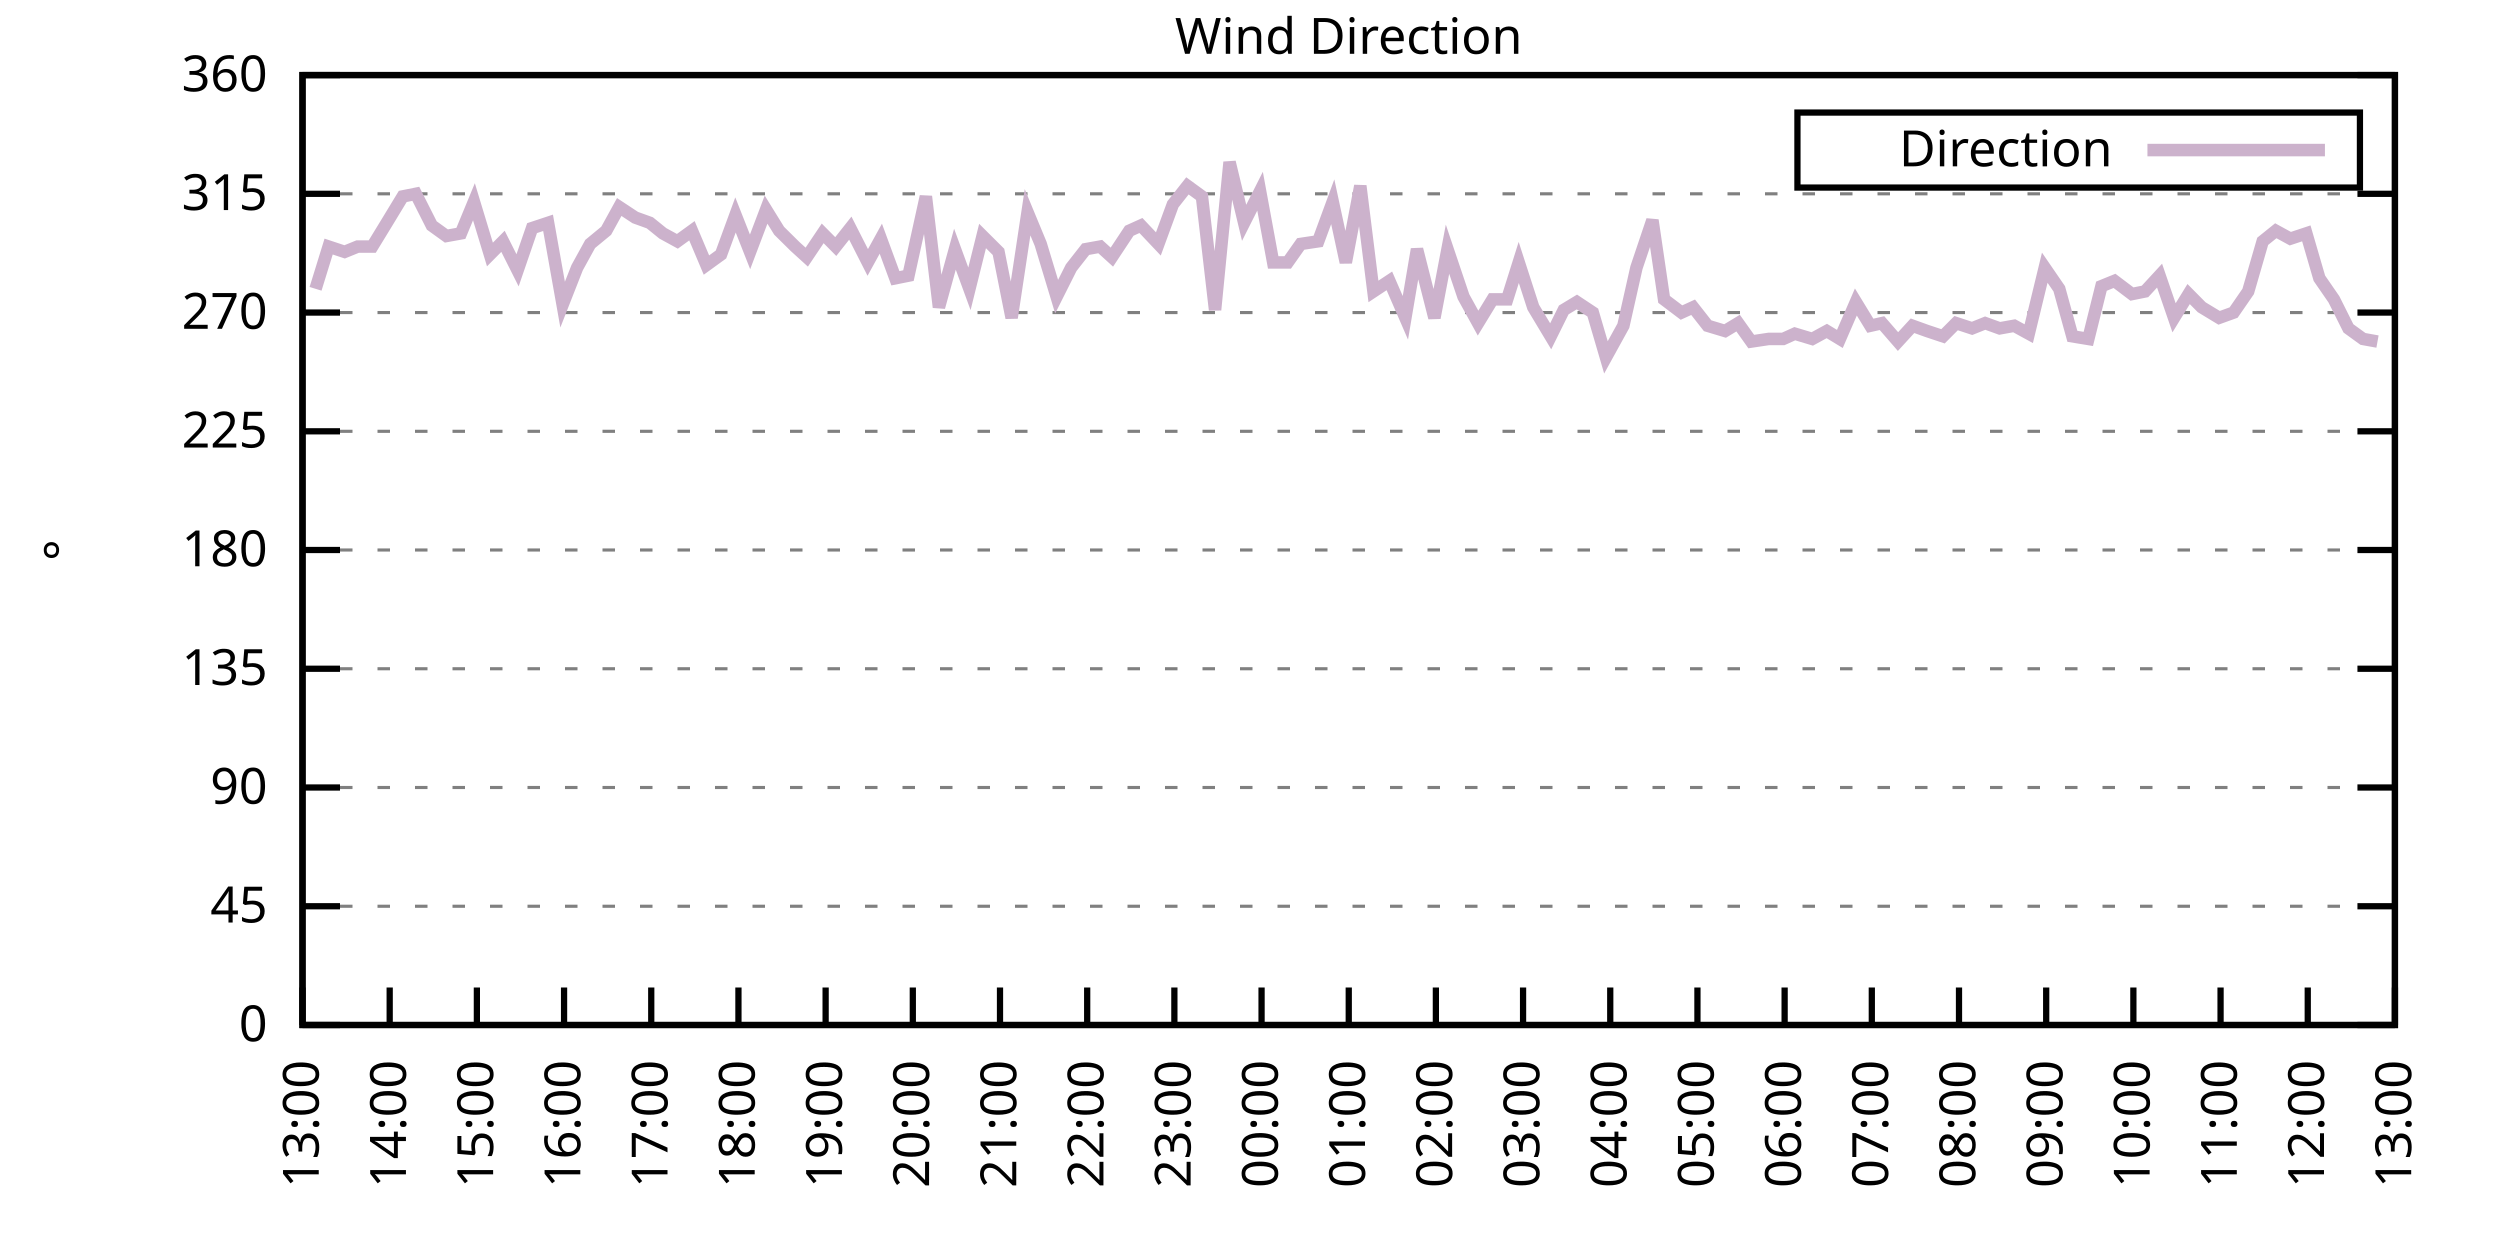
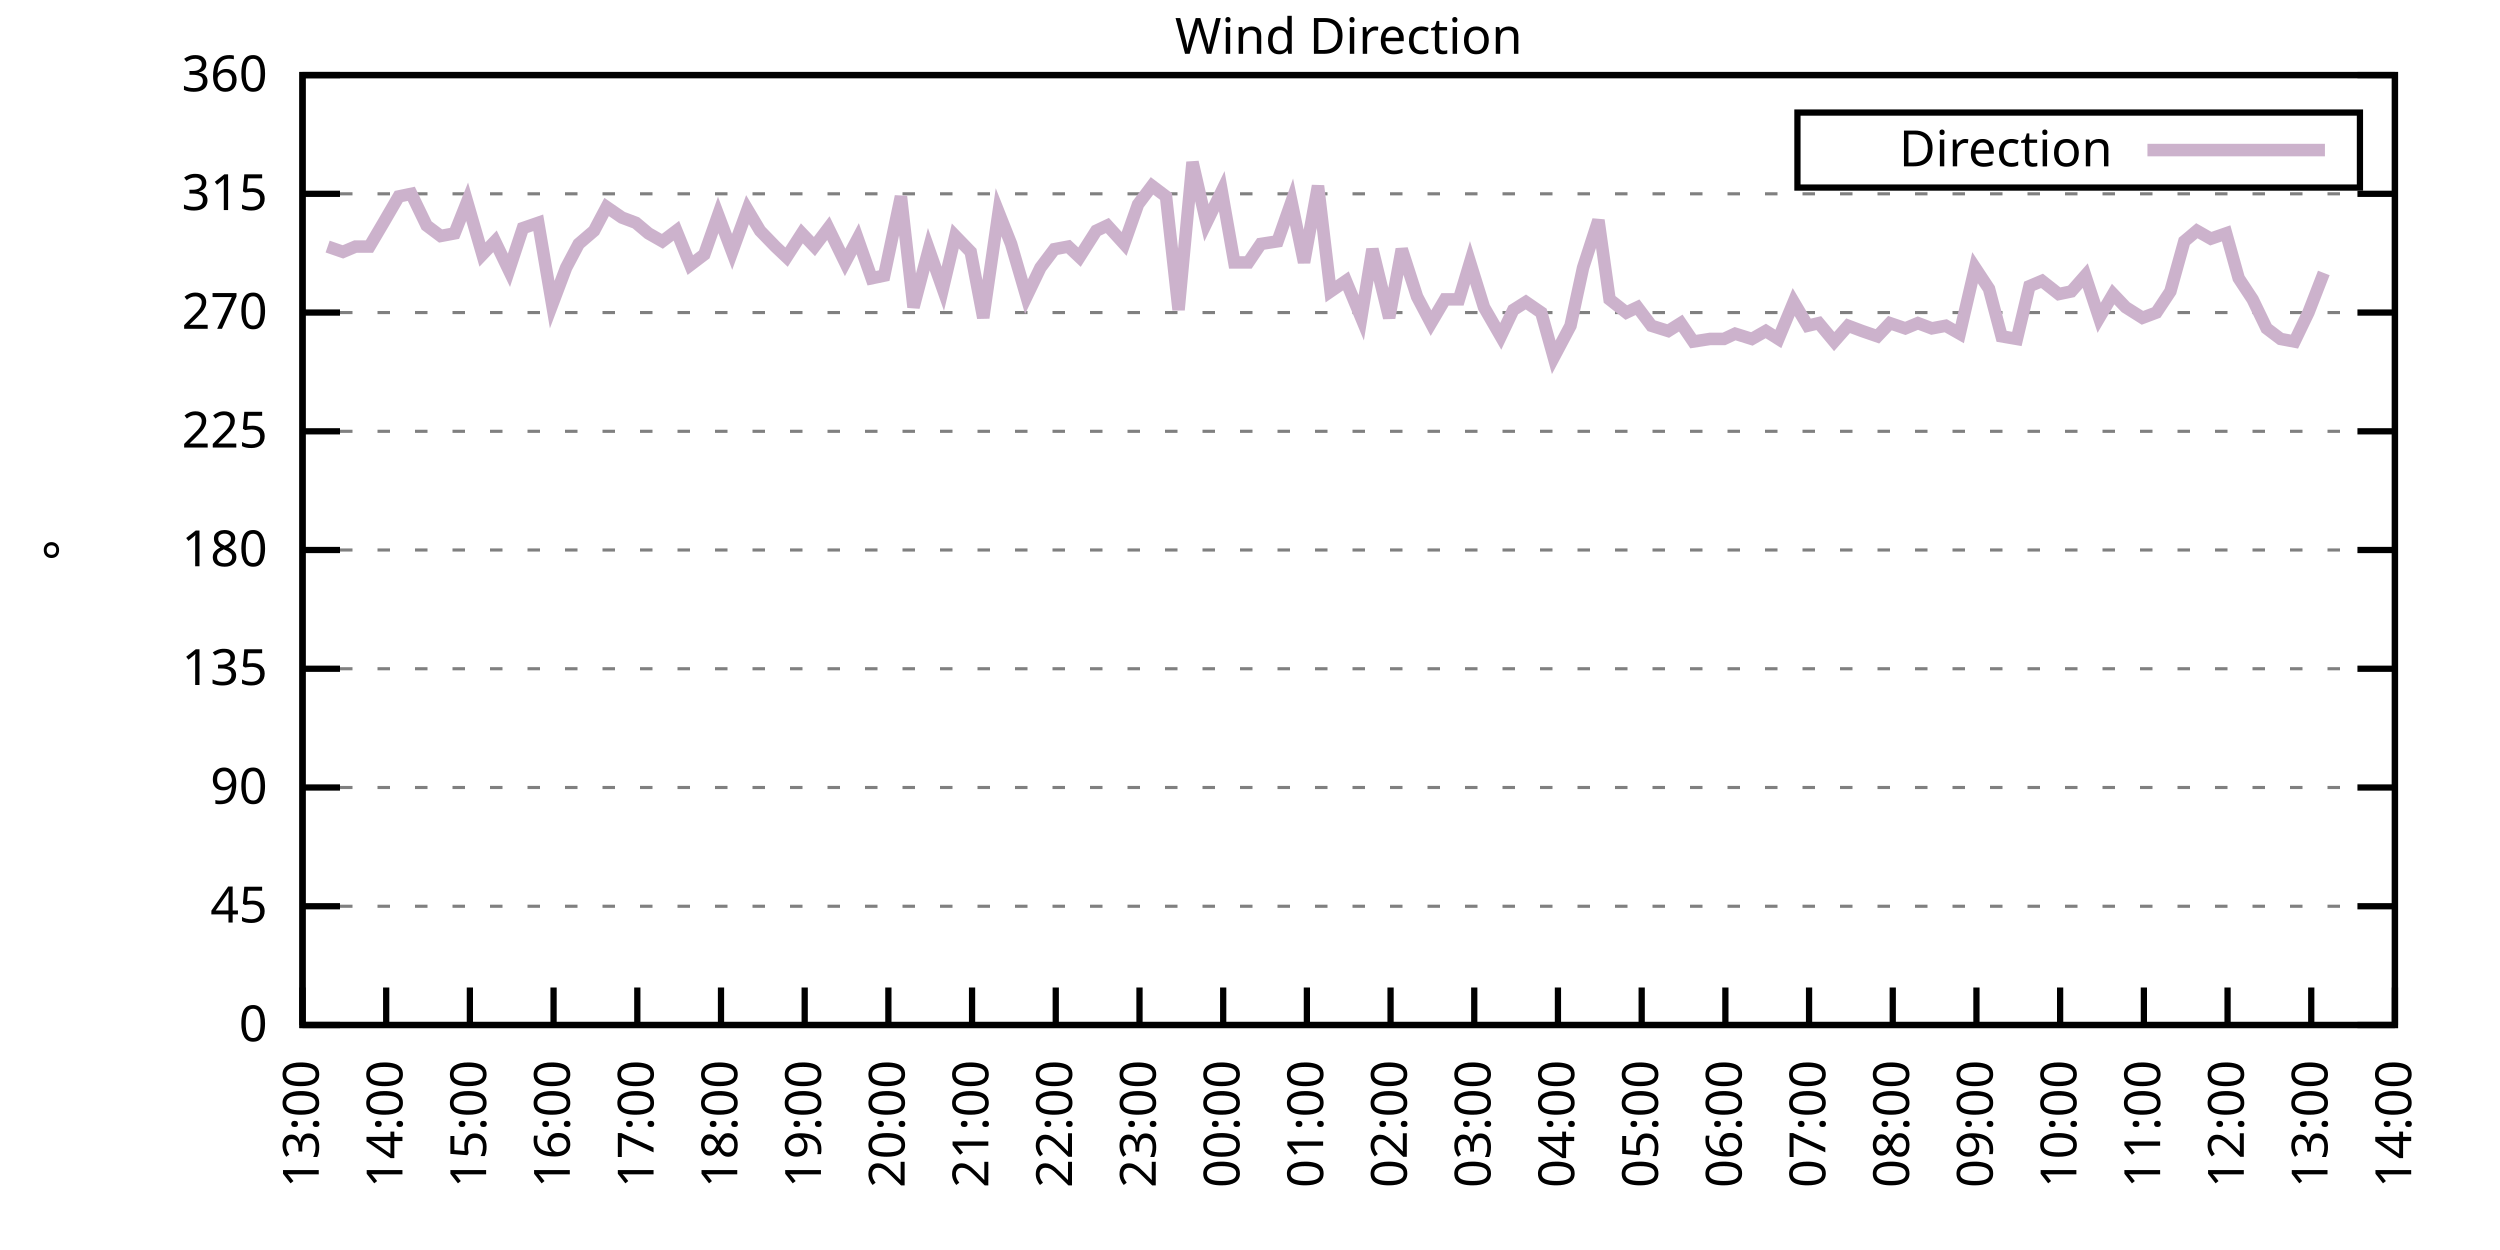
<svg xmlns="http://www.w3.org/2000/svg" xmlns:xlink="http://www.w3.org/1999/xlink" width="400" height="200" viewBox="0 0 400 200">
  <g id="gnuplot_canvas">
    <rect x="0" y="0" width="400" height="200" fill="none" />
    <defs>
      <circle id="gpDot" r="0.5" stroke-width="0.5" stroke="currentColor" />
      <path id="gpPt0" stroke-width="0.333" stroke="currentColor" d="M-1,0 h2 M0,-1 v2" />
      <path id="gpPt1" stroke-width="0.333" stroke="currentColor" d="M-1,-1 L1,1 M1,-1 L-1,1" />
      <path id="gpPt2" stroke-width="0.333" stroke="currentColor" d="M-1,0 L1,0 M0,-1 L0,1 M-1,-1 L1,1 M-1,1 L1,-1" />
      <rect id="gpPt3" stroke-width="0.333" stroke="currentColor" x="-1" y="-1" width="2" height="2" />
      <rect id="gpPt4" stroke-width="0.333" stroke="currentColor" fill="currentColor" x="-1" y="-1" width="2" height="2" />
      <circle id="gpPt5" stroke-width="0.333" stroke="currentColor" cx="0" cy="0" r="1" />
      <use xlink:href="#gpPt5" id="gpPt6" fill="currentColor" stroke="none" />
      <path id="gpPt7" stroke-width="0.333" stroke="currentColor" d="M0,-1.33 L-1.33,0.67 L1.33,0.67 z" />
      <use xlink:href="#gpPt7" id="gpPt8" fill="currentColor" stroke="none" />
      <use xlink:href="#gpPt7" id="gpPt9" stroke="currentColor" transform="rotate(180)" />
      <use xlink:href="#gpPt9" id="gpPt10" fill="currentColor" stroke="none" />
      <use xlink:href="#gpPt3" id="gpPt11" stroke="currentColor" transform="rotate(45)" />
      <use xlink:href="#gpPt11" id="gpPt12" fill="currentColor" stroke="none" />
      <path id="gpPt13" stroke-width="0.333" stroke="currentColor" d="M0,1.330 L1.265,0.411 L0.782,-1.067 L-0.782,-1.076 L-1.265,0.411 z" />
      <use xlink:href="#gpPt13" id="gpPt14" fill="currentColor" stroke="none" />
      <filter id="textbox" filterUnits="objectBoundingBox" x="0" y="0" height="1" width="1">
        <feFlood flood-color="white" flood-opacity="1" result="bgnd" />
        <feComposite in="SourceGraphic" in2="bgnd" operator="atop" />
      </filter>
      <filter id="greybox" filterUnits="objectBoundingBox" x="0" y="0" height="1" width="1">
        <feFlood flood-color="lightgrey" flood-opacity="1" result="grey" />
        <feComposite in="SourceGraphic" in2="grey" operator="atop" />
      </filter>
    </defs>
    <g fill="none" color="white" stroke="currentColor" stroke-width="1.00" stroke-linecap="butt" stroke-linejoin="miter">
</g>
    <g fill="none" color="black" stroke="currentColor" stroke-width="1.00" stroke-linecap="butt" stroke-linejoin="miter">
      <g stroke="none" shape-rendering="crispEdges">
        <polygon fill="rgb(255, 255, 255)" points="48.40,164.00 383.18,164.00 383.18,12.02 48.40,12.02 " />
      </g>
    </g>
    <g fill="none" color="black" stroke="currentColor" stroke-width="1.00" stroke-linecap="butt" stroke-linejoin="miter">
</g>
    <g fill="none" color="black" stroke="black" stroke-width="0.50" stroke-linecap="butt" stroke-linejoin="miter">
</g>
    <g fill="none" color="gray" stroke="currentColor" stroke-width="0.50" stroke-linecap="butt" stroke-linejoin="miter">
      <path stroke="gray" stroke-dasharray="2,4" class="gridline" d="M48.40,164.00 L383.19,164.00  " />
    </g>
    <g fill="none" color="gray" stroke="gray" stroke-width="1.00" stroke-linecap="butt" stroke-linejoin="miter">
</g>
    <g fill="none" color="black" stroke="currentColor" stroke-width="1.00" stroke-linecap="butt" stroke-linejoin="miter">
      <path stroke="black" d="M48.40,164.00 L54.40,164.00 M383.19,164.00 L377.19,164.00  " />
      <g transform="translate(42.80,166.60)" stroke="none" fill="black" font-family="Sans" font-size="8.00" text-anchor="end">
        <text>
          <tspan font-family="Sans"> 0</tspan>
        </text>
      </g>
    </g>
    <g fill="none" color="black" stroke="currentColor" stroke-width="1.00" stroke-linecap="butt" stroke-linejoin="miter">
</g>
    <g fill="none" color="black" stroke="black" stroke-width="0.50" stroke-linecap="butt" stroke-linejoin="miter">
</g>
    <g fill="none" color="gray" stroke="currentColor" stroke-width="0.50" stroke-linecap="butt" stroke-linejoin="miter">
      <path stroke="gray" stroke-dasharray="2,4" class="gridline" d="M48.40,145.00 L383.19,145.00  " />
    </g>
    <g fill="none" color="gray" stroke="gray" stroke-width="1.00" stroke-linecap="butt" stroke-linejoin="miter">
</g>
    <g fill="none" color="black" stroke="currentColor" stroke-width="1.00" stroke-linecap="butt" stroke-linejoin="miter">
      <path stroke="black" d="M48.40,145.00 L54.40,145.00 M383.19,145.00 L377.19,145.00  " />
      <g transform="translate(42.80,147.60)" stroke="none" fill="black" font-family="Sans" font-size="8.00" text-anchor="end">
        <text>
          <tspan font-family="Sans"> 45</tspan>
        </text>
      </g>
    </g>
    <g fill="none" color="black" stroke="currentColor" stroke-width="1.00" stroke-linecap="butt" stroke-linejoin="miter">
</g>
    <g fill="none" color="black" stroke="black" stroke-width="0.50" stroke-linecap="butt" stroke-linejoin="miter">
</g>
    <g fill="none" color="gray" stroke="currentColor" stroke-width="0.50" stroke-linecap="butt" stroke-linejoin="miter">
      <path stroke="gray" stroke-dasharray="2,4" class="gridline" d="M48.40,126.00 L383.19,126.00  " />
    </g>
    <g fill="none" color="gray" stroke="gray" stroke-width="1.00" stroke-linecap="butt" stroke-linejoin="miter">
</g>
    <g fill="none" color="black" stroke="currentColor" stroke-width="1.00" stroke-linecap="butt" stroke-linejoin="miter">
      <path stroke="black" d="M48.40,126.00 L54.40,126.00 M383.19,126.00 L377.19,126.00  " />
      <g transform="translate(42.80,128.60)" stroke="none" fill="black" font-family="Sans" font-size="8.00" text-anchor="end">
        <text>
          <tspan font-family="Sans"> 90</tspan>
        </text>
      </g>
    </g>
    <g fill="none" color="black" stroke="currentColor" stroke-width="1.00" stroke-linecap="butt" stroke-linejoin="miter">
</g>
    <g fill="none" color="black" stroke="black" stroke-width="0.50" stroke-linecap="butt" stroke-linejoin="miter">
</g>
    <g fill="none" color="gray" stroke="currentColor" stroke-width="0.50" stroke-linecap="butt" stroke-linejoin="miter">
      <path stroke="gray" stroke-dasharray="2,4" class="gridline" d="M48.40,107.00 L383.19,107.00  " />
    </g>
    <g fill="none" color="gray" stroke="gray" stroke-width="1.00" stroke-linecap="butt" stroke-linejoin="miter">
</g>
    <g fill="none" color="black" stroke="currentColor" stroke-width="1.00" stroke-linecap="butt" stroke-linejoin="miter">
      <path stroke="black" d="M48.40,107.00 L54.40,107.00 M383.19,107.00 L377.19,107.00  " />
      <g transform="translate(42.80,109.60)" stroke="none" fill="black" font-family="Sans" font-size="8.00" text-anchor="end">
        <text>
          <tspan font-family="Sans"> 135</tspan>
        </text>
      </g>
    </g>
    <g fill="none" color="black" stroke="currentColor" stroke-width="1.00" stroke-linecap="butt" stroke-linejoin="miter">
</g>
    <g fill="none" color="black" stroke="black" stroke-width="0.50" stroke-linecap="butt" stroke-linejoin="miter">
</g>
    <g fill="none" color="gray" stroke="currentColor" stroke-width="0.50" stroke-linecap="butt" stroke-linejoin="miter">
      <path stroke="gray" stroke-dasharray="2,4" class="gridline" d="M48.40,88.00 L383.19,88.00  " />
    </g>
    <g fill="none" color="gray" stroke="gray" stroke-width="1.00" stroke-linecap="butt" stroke-linejoin="miter">
</g>
    <g fill="none" color="black" stroke="currentColor" stroke-width="1.00" stroke-linecap="butt" stroke-linejoin="miter">
      <path stroke="black" d="M48.40,88.00 L54.40,88.00 M383.19,88.00 L377.19,88.00  " />
      <g transform="translate(42.80,90.60)" stroke="none" fill="black" font-family="Sans" font-size="8.00" text-anchor="end">
        <text>
          <tspan font-family="Sans"> 180</tspan>
        </text>
      </g>
    </g>
    <g fill="none" color="black" stroke="currentColor" stroke-width="1.00" stroke-linecap="butt" stroke-linejoin="miter">
</g>
    <g fill="none" color="black" stroke="black" stroke-width="0.50" stroke-linecap="butt" stroke-linejoin="miter">
</g>
    <g fill="none" color="gray" stroke="currentColor" stroke-width="0.50" stroke-linecap="butt" stroke-linejoin="miter">
      <path stroke="gray" stroke-dasharray="2,4" class="gridline" d="M48.40,69.01 L383.19,69.01  " />
    </g>
    <g fill="none" color="gray" stroke="gray" stroke-width="1.00" stroke-linecap="butt" stroke-linejoin="miter">
</g>
    <g fill="none" color="black" stroke="currentColor" stroke-width="1.00" stroke-linecap="butt" stroke-linejoin="miter">
      <path stroke="black" d="M48.40,69.01 L54.40,69.01 M383.19,69.01 L377.19,69.01  " />
      <g transform="translate(42.80,71.61)" stroke="none" fill="black" font-family="Sans" font-size="8.00" text-anchor="end">
        <text>
          <tspan font-family="Sans"> 225</tspan>
        </text>
      </g>
    </g>
    <g fill="none" color="black" stroke="currentColor" stroke-width="1.00" stroke-linecap="butt" stroke-linejoin="miter">
</g>
    <g fill="none" color="black" stroke="black" stroke-width="0.50" stroke-linecap="butt" stroke-linejoin="miter">
</g>
    <g fill="none" color="gray" stroke="currentColor" stroke-width="0.50" stroke-linecap="butt" stroke-linejoin="miter">
      <path stroke="gray" stroke-dasharray="2,4" class="gridline" d="M48.40,50.01 L383.19,50.01  " />
    </g>
    <g fill="none" color="gray" stroke="gray" stroke-width="1.00" stroke-linecap="butt" stroke-linejoin="miter">
</g>
    <g fill="none" color="black" stroke="currentColor" stroke-width="1.00" stroke-linecap="butt" stroke-linejoin="miter">
      <path stroke="black" d="M48.40,50.01 L54.40,50.01 M383.19,50.01 L377.19,50.01  " />
      <g transform="translate(42.80,52.61)" stroke="none" fill="black" font-family="Sans" font-size="8.00" text-anchor="end">
        <text>
          <tspan font-family="Sans"> 270</tspan>
        </text>
      </g>
    </g>
    <g fill="none" color="black" stroke="currentColor" stroke-width="1.00" stroke-linecap="butt" stroke-linejoin="miter">
</g>
    <g fill="none" color="black" stroke="black" stroke-width="0.50" stroke-linecap="butt" stroke-linejoin="miter">
</g>
    <g fill="none" color="gray" stroke="currentColor" stroke-width="0.50" stroke-linecap="butt" stroke-linejoin="miter">
      <path stroke="gray" stroke-dasharray="2,4" class="gridline" d="M48.40,31.01 L383.19,31.01  " />
    </g>
    <g fill="none" color="gray" stroke="gray" stroke-width="1.00" stroke-linecap="butt" stroke-linejoin="miter">
</g>
    <g fill="none" color="black" stroke="currentColor" stroke-width="1.00" stroke-linecap="butt" stroke-linejoin="miter">
      <path stroke="black" d="M48.40,31.01 L54.40,31.01 M383.19,31.01 L377.19,31.01  " />
      <g transform="translate(42.80,33.61)" stroke="none" fill="black" font-family="Sans" font-size="8.00" text-anchor="end">
        <text>
          <tspan font-family="Sans"> 315</tspan>
        </text>
      </g>
    </g>
    <g fill="none" color="black" stroke="currentColor" stroke-width="1.00" stroke-linecap="butt" stroke-linejoin="miter">
</g>
    <g fill="none" color="black" stroke="black" stroke-width="0.50" stroke-linecap="butt" stroke-linejoin="miter">
</g>
    <g fill="none" color="gray" stroke="currentColor" stroke-width="0.50" stroke-linecap="butt" stroke-linejoin="miter">
      <path stroke="gray" stroke-dasharray="2,4" class="gridline" d="M48.40,12.01 L383.19,12.01  " />
    </g>
    <g fill="none" color="gray" stroke="gray" stroke-width="1.00" stroke-linecap="butt" stroke-linejoin="miter">
</g>
    <g fill="none" color="black" stroke="currentColor" stroke-width="1.00" stroke-linecap="butt" stroke-linejoin="miter">
      <path stroke="black" d="M48.40,12.01 L54.40,12.01 M383.19,12.01 L377.19,12.01  " />
      <g transform="translate(42.80,14.61)" stroke="none" fill="black" font-family="Sans" font-size="8.00" text-anchor="end">
        <text>
          <tspan font-family="Sans"> 360</tspan>
        </text>
      </g>
    </g>
    <g fill="none" color="black" stroke="currentColor" stroke-width="1.00" stroke-linecap="butt" stroke-linejoin="miter">
      <path stroke="black" d="M48.40,164.00 L48.40,158.00  " />
      <g transform="translate(51.00,169.60) rotate(270.00)" stroke="none" fill="black" font-family="Sans" font-size="8.00" text-anchor="end">
        <text>
          <tspan font-family="Sans">13:00</tspan>
        </text>
      </g>
    </g>
    <g fill="none" color="black" stroke="currentColor" stroke-width="1.00" stroke-linecap="butt" stroke-linejoin="miter">
-       <path stroke="black" d="M62.35,164.00 L62.35,158.00  " />
-       <g transform="translate(64.95,169.60) rotate(270.00)" stroke="none" fill="black" font-family="Sans" font-size="8.00" text-anchor="end">
+       <path stroke="black" d="M61.79,164.00 L61.79,158.00  " />
+       <g transform="translate(64.39,169.60) rotate(270.00)" stroke="none" fill="black" font-family="Sans" font-size="8.00" text-anchor="end">
        <text>
          <tspan font-family="Sans">14:00</tspan>
        </text>
      </g>
    </g>
    <g fill="none" color="black" stroke="currentColor" stroke-width="1.00" stroke-linecap="butt" stroke-linejoin="miter">
-       <path stroke="black" d="M76.30,164.00 L76.30,158.00  " />
-       <g transform="translate(78.90,169.60) rotate(270.00)" stroke="none" fill="black" font-family="Sans" font-size="8.00" text-anchor="end">
+       <path stroke="black" d="M75.18,164.00 L75.18,158.00  " />
+       <g transform="translate(77.78,169.60) rotate(270.00)" stroke="none" fill="black" font-family="Sans" font-size="8.00" text-anchor="end">
        <text>
          <tspan font-family="Sans">15:00</tspan>
        </text>
      </g>
    </g>
    <g fill="none" color="black" stroke="currentColor" stroke-width="1.00" stroke-linecap="butt" stroke-linejoin="miter">
-       <path stroke="black" d="M90.25,164.00 L90.25,158.00  " />
-       <g transform="translate(92.85,169.60) rotate(270.00)" stroke="none" fill="black" font-family="Sans" font-size="8.00" text-anchor="end">
+       <path stroke="black" d="M88.57,164.00 L88.57,158.00  " />
+       <g transform="translate(91.17,169.60) rotate(270.00)" stroke="none" fill="black" font-family="Sans" font-size="8.00" text-anchor="end">
        <text>
          <tspan font-family="Sans">16:00</tspan>
        </text>
      </g>
    </g>
    <g fill="none" color="black" stroke="currentColor" stroke-width="1.00" stroke-linecap="butt" stroke-linejoin="miter">
-       <path stroke="black" d="M104.20,164.00 L104.20,158.00  " />
-       <g transform="translate(106.80,169.60) rotate(270.00)" stroke="none" fill="black" font-family="Sans" font-size="8.00" text-anchor="end">
+       <path stroke="black" d="M101.97,164.00 L101.97,158.00  " />
+       <g transform="translate(104.57,169.60) rotate(270.00)" stroke="none" fill="black" font-family="Sans" font-size="8.00" text-anchor="end">
        <text>
          <tspan font-family="Sans">17:00</tspan>
        </text>
      </g>
    </g>
    <g fill="none" color="black" stroke="currentColor" stroke-width="1.00" stroke-linecap="butt" stroke-linejoin="miter">
-       <path stroke="black" d="M118.15,164.00 L118.15,158.00  " />
-       <g transform="translate(120.75,169.60) rotate(270.00)" stroke="none" fill="black" font-family="Sans" font-size="8.00" text-anchor="end">
+       <path stroke="black" d="M115.36,164.00 L115.36,158.00  " />
+       <g transform="translate(117.96,169.60) rotate(270.00)" stroke="none" fill="black" font-family="Sans" font-size="8.00" text-anchor="end">
        <text>
          <tspan font-family="Sans">18:00</tspan>
        </text>
      </g>
    </g>
    <g fill="none" color="black" stroke="currentColor" stroke-width="1.00" stroke-linecap="butt" stroke-linejoin="miter">
-       <path stroke="black" d="M132.10,164.00 L132.10,158.00  " />
-       <g transform="translate(134.70,169.60) rotate(270.00)" stroke="none" fill="black" font-family="Sans" font-size="8.00" text-anchor="end">
+       <path stroke="black" d="M128.75,164.00 L128.75,158.00  " />
+       <g transform="translate(131.35,169.60) rotate(270.00)" stroke="none" fill="black" font-family="Sans" font-size="8.00" text-anchor="end">
        <text>
          <tspan font-family="Sans">19:00</tspan>
        </text>
      </g>
    </g>
    <g fill="none" color="black" stroke="currentColor" stroke-width="1.00" stroke-linecap="butt" stroke-linejoin="miter">
-       <path stroke="black" d="M146.05,164.00 L146.05,158.00  " />
-       <g transform="translate(148.65,169.60) rotate(270.00)" stroke="none" fill="black" font-family="Sans" font-size="8.00" text-anchor="end">
+       <path stroke="black" d="M142.14,164.00 L142.14,158.00  " />
+       <g transform="translate(144.74,169.60) rotate(270.00)" stroke="none" fill="black" font-family="Sans" font-size="8.00" text-anchor="end">
        <text>
          <tspan font-family="Sans">20:00</tspan>
        </text>
      </g>
    </g>
    <g fill="none" color="black" stroke="currentColor" stroke-width="1.00" stroke-linecap="butt" stroke-linejoin="miter">
-       <path stroke="black" d="M160.00,164.00 L160.00,158.00  " />
-       <g transform="translate(162.60,169.60) rotate(270.00)" stroke="none" fill="black" font-family="Sans" font-size="8.00" text-anchor="end">
+       <path stroke="black" d="M155.53,164.00 L155.53,158.00  " />
+       <g transform="translate(158.13,169.60) rotate(270.00)" stroke="none" fill="black" font-family="Sans" font-size="8.00" text-anchor="end">
        <text>
          <tspan font-family="Sans">21:00</tspan>
        </text>
      </g>
    </g>
    <g fill="none" color="black" stroke="currentColor" stroke-width="1.00" stroke-linecap="butt" stroke-linejoin="miter">
-       <path stroke="black" d="M173.95,164.00 L173.95,158.00  " />
-       <g transform="translate(176.55,169.60) rotate(270.00)" stroke="none" fill="black" font-family="Sans" font-size="8.00" text-anchor="end">
+       <path stroke="black" d="M168.92,164.00 L168.92,158.00  " />
+       <g transform="translate(171.52,169.60) rotate(270.00)" stroke="none" fill="black" font-family="Sans" font-size="8.00" text-anchor="end">
        <text>
          <tspan font-family="Sans">22:00</tspan>
        </text>
      </g>
    </g>
    <g fill="none" color="black" stroke="currentColor" stroke-width="1.00" stroke-linecap="butt" stroke-linejoin="miter">
-       <path stroke="black" d="M187.90,164.00 L187.90,158.00  " />
-       <g transform="translate(190.50,169.60) rotate(270.00)" stroke="none" fill="black" font-family="Sans" font-size="8.00" text-anchor="end">
+       <path stroke="black" d="M182.32,164.00 L182.32,158.00  " />
+       <g transform="translate(184.92,169.60) rotate(270.00)" stroke="none" fill="black" font-family="Sans" font-size="8.00" text-anchor="end">
        <text>
          <tspan font-family="Sans">23:00</tspan>
        </text>
      </g>
    </g>
    <g fill="none" color="black" stroke="currentColor" stroke-width="1.00" stroke-linecap="butt" stroke-linejoin="miter">
-       <path stroke="black" d="M201.85,164.00 L201.85,158.00  " />
-       <g transform="translate(204.45,169.60) rotate(270.00)" stroke="none" fill="black" font-family="Sans" font-size="8.00" text-anchor="end">
+       <path stroke="black" d="M195.71,164.00 L195.71,158.00  " />
+       <g transform="translate(198.31,169.60) rotate(270.00)" stroke="none" fill="black" font-family="Sans" font-size="8.00" text-anchor="end">
        <text>
          <tspan font-family="Sans">00:00</tspan>
        </text>
      </g>
    </g>
    <g fill="none" color="black" stroke="currentColor" stroke-width="1.00" stroke-linecap="butt" stroke-linejoin="miter">
-       <path stroke="black" d="M215.80,164.00 L215.80,158.00  " />
-       <g transform="translate(218.40,169.60) rotate(270.00)" stroke="none" fill="black" font-family="Sans" font-size="8.00" text-anchor="end">
+       <path stroke="black" d="M209.10,164.00 L209.10,158.00  " />
+       <g transform="translate(211.70,169.60) rotate(270.00)" stroke="none" fill="black" font-family="Sans" font-size="8.00" text-anchor="end">
        <text>
          <tspan font-family="Sans">01:00</tspan>
        </text>
      </g>
    </g>
    <g fill="none" color="black" stroke="currentColor" stroke-width="1.00" stroke-linecap="butt" stroke-linejoin="miter">
-       <path stroke="black" d="M229.74,164.00 L229.74,158.00  " />
-       <g transform="translate(232.34,169.60) rotate(270.00)" stroke="none" fill="black" font-family="Sans" font-size="8.00" text-anchor="end">
+       <path stroke="black" d="M222.49,164.00 L222.49,158.00  " />
+       <g transform="translate(225.09,169.60) rotate(270.00)" stroke="none" fill="black" font-family="Sans" font-size="8.00" text-anchor="end">
        <text>
          <tspan font-family="Sans">02:00</tspan>
        </text>
      </g>
    </g>
    <g fill="none" color="black" stroke="currentColor" stroke-width="1.00" stroke-linecap="butt" stroke-linejoin="miter">
-       <path stroke="black" d="M243.69,164.00 L243.69,158.00  " />
-       <g transform="translate(246.29,169.60) rotate(270.00)" stroke="none" fill="black" font-family="Sans" font-size="8.00" text-anchor="end">
+       <path stroke="black" d="M235.88,164.00 L235.88,158.00  " />
+       <g transform="translate(238.48,169.60) rotate(270.00)" stroke="none" fill="black" font-family="Sans" font-size="8.00" text-anchor="end">
        <text>
          <tspan font-family="Sans">03:00</tspan>
        </text>
      </g>
    </g>
    <g fill="none" color="black" stroke="currentColor" stroke-width="1.00" stroke-linecap="butt" stroke-linejoin="miter">
-       <path stroke="black" d="M257.64,164.00 L257.64,158.00  " />
-       <g transform="translate(260.24,169.60) rotate(270.00)" stroke="none" fill="black" font-family="Sans" font-size="8.00" text-anchor="end">
+       <path stroke="black" d="M249.27,164.00 L249.27,158.00  " />
+       <g transform="translate(251.87,169.60) rotate(270.00)" stroke="none" fill="black" font-family="Sans" font-size="8.00" text-anchor="end">
        <text>
          <tspan font-family="Sans">04:00</tspan>
        </text>
      </g>
    </g>
    <g fill="none" color="black" stroke="currentColor" stroke-width="1.00" stroke-linecap="butt" stroke-linejoin="miter">
-       <path stroke="black" d="M271.59,164.00 L271.59,158.00  " />
-       <g transform="translate(274.19,169.60) rotate(270.00)" stroke="none" fill="black" font-family="Sans" font-size="8.00" text-anchor="end">
+       <path stroke="black" d="M262.67,164.00 L262.67,158.00  " />
+       <g transform="translate(265.27,169.60) rotate(270.00)" stroke="none" fill="black" font-family="Sans" font-size="8.00" text-anchor="end">
        <text>
          <tspan font-family="Sans">05:00</tspan>
        </text>
      </g>
    </g>
    <g fill="none" color="black" stroke="currentColor" stroke-width="1.00" stroke-linecap="butt" stroke-linejoin="miter">
-       <path stroke="black" d="M285.54,164.00 L285.54,158.00  " />
-       <g transform="translate(288.14,169.60) rotate(270.00)" stroke="none" fill="black" font-family="Sans" font-size="8.00" text-anchor="end">
+       <path stroke="black" d="M276.06,164.00 L276.06,158.00  " />
+       <g transform="translate(278.66,169.60) rotate(270.00)" stroke="none" fill="black" font-family="Sans" font-size="8.00" text-anchor="end">
        <text>
          <tspan font-family="Sans">06:00</tspan>
        </text>
      </g>
    </g>
    <g fill="none" color="black" stroke="currentColor" stroke-width="1.00" stroke-linecap="butt" stroke-linejoin="miter">
-       <path stroke="black" d="M299.49,164.00 L299.49,158.00  " />
-       <g transform="translate(302.09,169.60) rotate(270.00)" stroke="none" fill="black" font-family="Sans" font-size="8.00" text-anchor="end">
+       <path stroke="black" d="M289.45,164.00 L289.45,158.00  " />
+       <g transform="translate(292.05,169.60) rotate(270.00)" stroke="none" fill="black" font-family="Sans" font-size="8.00" text-anchor="end">
        <text>
          <tspan font-family="Sans">07:00</tspan>
        </text>
      </g>
    </g>
    <g fill="none" color="black" stroke="currentColor" stroke-width="1.00" stroke-linecap="butt" stroke-linejoin="miter">
-       <path stroke="black" d="M313.44,164.00 L313.44,158.00  " />
-       <g transform="translate(316.04,169.60) rotate(270.00)" stroke="none" fill="black" font-family="Sans" font-size="8.00" text-anchor="end">
+       <path stroke="black" d="M302.84,164.00 L302.84,158.00  " />
+       <g transform="translate(305.44,169.60) rotate(270.00)" stroke="none" fill="black" font-family="Sans" font-size="8.00" text-anchor="end">
        <text>
          <tspan font-family="Sans">08:00</tspan>
        </text>
      </g>
    </g>
    <g fill="none" color="black" stroke="currentColor" stroke-width="1.00" stroke-linecap="butt" stroke-linejoin="miter">
-       <path stroke="black" d="M327.39,164.00 L327.39,158.00  " />
-       <g transform="translate(329.99,169.60) rotate(270.00)" stroke="none" fill="black" font-family="Sans" font-size="8.00" text-anchor="end">
+       <path stroke="black" d="M316.23,164.00 L316.23,158.00  " />
+       <g transform="translate(318.83,169.60) rotate(270.00)" stroke="none" fill="black" font-family="Sans" font-size="8.00" text-anchor="end">
        <text>
          <tspan font-family="Sans">09:00</tspan>
        </text>
      </g>
    </g>
    <g fill="none" color="black" stroke="currentColor" stroke-width="1.00" stroke-linecap="butt" stroke-linejoin="miter">
-       <path stroke="black" d="M341.34,164.00 L341.34,158.00  " />
-       <g transform="translate(343.94,169.60) rotate(270.00)" stroke="none" fill="black" font-family="Sans" font-size="8.00" text-anchor="end">
+       <path stroke="black" d="M329.62,164.00 L329.62,158.00  " />
+       <g transform="translate(332.22,169.60) rotate(270.00)" stroke="none" fill="black" font-family="Sans" font-size="8.00" text-anchor="end">
        <text>
          <tspan font-family="Sans">10:00</tspan>
        </text>
      </g>
    </g>
    <g fill="none" color="black" stroke="currentColor" stroke-width="1.00" stroke-linecap="butt" stroke-linejoin="miter">
-       <path stroke="black" d="M355.29,164.00 L355.29,158.00  " />
-       <g transform="translate(357.89,169.60) rotate(270.00)" stroke="none" fill="black" font-family="Sans" font-size="8.00" text-anchor="end">
+       <path stroke="black" d="M343.02,164.00 L343.02,158.00  " />
+       <g transform="translate(345.62,169.60) rotate(270.00)" stroke="none" fill="black" font-family="Sans" font-size="8.00" text-anchor="end">
        <text>
          <tspan font-family="Sans">11:00</tspan>
        </text>
      </g>
    </g>
    <g fill="none" color="black" stroke="currentColor" stroke-width="1.00" stroke-linecap="butt" stroke-linejoin="miter">
-       <path stroke="black" d="M369.24,164.00 L369.24,158.00  " />
-       <g transform="translate(371.84,169.60) rotate(270.00)" stroke="none" fill="black" font-family="Sans" font-size="8.00" text-anchor="end">
+       <path stroke="black" d="M356.41,164.00 L356.41,158.00  " />
+       <g transform="translate(359.01,169.60) rotate(270.00)" stroke="none" fill="black" font-family="Sans" font-size="8.00" text-anchor="end">
        <text>
          <tspan font-family="Sans">12:00</tspan>
+         </text>
+       </g>
+     </g>
+     <g fill="none" color="black" stroke="currentColor" stroke-width="1.00" stroke-linecap="butt" stroke-linejoin="miter">
+       <path stroke="black" d="M369.80,164.00 L369.80,158.00  " />
+       <g transform="translate(372.40,169.60) rotate(270.00)" stroke="none" fill="black" font-family="Sans" font-size="8.00" text-anchor="end">
+         <text>
+           <tspan font-family="Sans">13:00</tspan>
        </text>
      </g>
    </g>
    <g fill="none" color="black" stroke="currentColor" stroke-width="1.00" stroke-linecap="butt" stroke-linejoin="miter">
      <path stroke="black" d="M383.19,164.00 L383.19,158.00  " />
      <g transform="translate(385.79,169.60) rotate(270.00)" stroke="none" fill="black" font-family="Sans" font-size="8.00" text-anchor="end">
        <text>
-           <tspan font-family="Sans">13:00</tspan>
+           <tspan font-family="Sans">14:00</tspan>
        </text>
      </g>
    </g>
    <g fill="none" color="black" stroke="currentColor" stroke-width="1.00" stroke-linecap="butt" stroke-linejoin="miter">
</g>
    <g fill="none" color="black" stroke="currentColor" stroke-width="1.00" stroke-linecap="butt" stroke-linejoin="miter">
      <path stroke="black" d="M48.40,12.01 L48.40,164.00 L383.19,164.00 L383.19,12.01 L48.40,12.01 Z  " />
    </g>
    <g fill="none" color="black" stroke="currentColor" stroke-width="1.00" stroke-linecap="butt" stroke-linejoin="miter">
</g>
    <g fill="none" color="black" stroke="currentColor" stroke-width="1.00" stroke-linecap="butt" stroke-linejoin="miter">
      <path stroke="black" d="M287.59,30.01 L287.59,18.01 L377.59,18.01 L377.59,30.01 L287.59,30.01 Z  " />
    </g>
    <g id="Wind_direction_plot_1">
      <g fill="none" color="white" stroke="black" stroke-width="2.00" stroke-linecap="butt" stroke-linejoin="miter">
</g>
      <g fill="none" color="black" stroke="currentColor" stroke-width="2.00" stroke-linecap="butt" stroke-linejoin="miter">
        <g transform="translate(337.99,26.61)" stroke="none" fill="black" font-family="Sans" font-size="8.00" text-anchor="end">
          <text>
            <tspan font-family="Sans">Direction</tspan>
          </text>
        </g>
      </g>
      <g fill="none" color="black" stroke="currentColor" stroke-width="2.00" stroke-linecap="butt" stroke-linejoin="miter">
-         <path stroke="rgb(204, 178, 204)" d="M343.59,24.01 L371.99,24.01 M50.49,46.21 L52.58,39.45 L55.14,40.30 L57.23,39.45 L59.56,39.45 L61.88,35.65   L64.44,31.43 L66.53,31.01 L69.09,36.08 L71.42,37.76 L73.74,37.34 L75.83,32.28 L78.39,40.72 L80.48,38.61   L82.81,43.25 L85.13,36.50 L87.69,35.65 L90.02,48.74 L92.34,42.83 L94.43,39.03 L96.99,36.92 L99.08,33.12   L101.64,34.81 L103.97,35.65 L106.06,37.34 L108.38,38.61 L110.71,36.92 L113.03,42.41 L115.36,40.72 L117.68,34.39   L120.01,40.30 L122.57,33.54 L124.66,36.92 L127.22,39.45 L129.08,41.14 L131.63,37.34 L133.72,39.45 L136.05,36.50   L138.84,41.99 L140.93,38.19 L143.26,44.52 L145.35,44.10 L148.14,31.43 L150.23,49.16 L152.79,39.87 L155.11,46.21   L157.21,37.76 L159.76,40.30 L161.86,50.85 L164.41,33.96 L166.51,39.03 L169.06,47.47 L171.39,42.83 L173.71,39.87   L176.04,39.45 L177.90,41.14 L180.69,36.92 L182.55,36.08 L185.34,39.03 L187.66,32.70 L189.99,29.74 L192.31,31.43   L194.41,49.59 L196.73,25.94 L199.06,35.65 L201.61,30.59 L203.71,41.99 L206.03,41.99 L208.12,39.03 L210.91,38.61   L213.24,32.28 L215.33,41.99 L217.65,29.74 L219.75,46.63 L222.30,44.94 L224.86,50.85 L226.72,39.87 L229.51,50.85   L231.60,39.87 L234.16,47.47 L236.49,51.70 L238.81,47.90 L241.14,47.90 L243.00,41.99 L245.32,49.16 L248.11,53.81   L250.20,49.59 L252.30,48.32 L254.85,50.01 L256.95,57.18 L259.74,52.12 L261.83,42.83 L264.39,35.23 L266.25,47.90   L269.04,50.01 L270.90,49.16 L273.22,52.12 L276.01,52.96 L278.10,51.70 L280.20,54.65 L282.99,54.23 L285.31,54.23   L287.17,53.39 L289.96,54.23 L292.29,52.96 L294.38,54.23 L296.94,48.32 L299.26,52.12 L301.12,51.70 L303.68,54.65   L306.00,52.12 L308.33,52.96 L310.88,53.81 L312.98,51.70 L315.53,52.54 L317.63,51.70 L319.95,52.54 L322.28,52.12   L324.60,53.39 L327.16,42.83 L329.48,46.21 L331.58,53.81 L334.13,54.23 L336.23,45.79 L338.32,44.94 L341.11,47.05   L343.20,46.63 L345.53,44.10 L347.85,50.85 L350.18,47.05 L352.27,49.16 L355.06,50.85 L357.38,50.01 L359.71,46.63   L362.03,38.61 L364.13,36.92 L366.45,38.19 L369.01,37.34 L371.10,44.52 L373.43,47.90 L375.75,52.54 L378.08,54.23   L380.40,54.65  " />
+         <path stroke="rgb(204, 178, 204)" d="M343.59,24.01 L371.99,24.01 M52.42,39.45 L54.87,40.30 L56.88,39.45 L59.11,39.45 L61.35,35.65 L63.80,31.43   L65.81,31.01 L68.26,36.08 L70.50,37.76 L72.73,37.34 L74.74,32.28 L77.19,40.72 L79.20,38.61 L81.43,43.25   L83.66,36.50 L86.12,35.65 L88.35,48.74 L90.58,42.83 L92.59,39.03 L95.05,36.92 L97.06,33.12 L99.51,34.81   L101.74,35.65 L103.75,37.34 L105.98,38.61 L108.22,36.92 L110.45,42.41 L112.68,40.72 L114.91,34.39 L117.14,40.30   L119.60,33.54 L121.61,36.92 L124.06,39.45 L125.85,41.14 L128.30,37.34 L130.31,39.45 L132.54,36.50 L135.22,41.99   L137.23,38.19 L139.46,44.52 L141.47,44.10 L144.15,31.43 L146.16,49.16 L148.61,39.87 L150.85,46.21 L152.85,37.76   L155.31,40.30 L157.32,50.85 L159.77,33.96 L161.78,39.03 L164.24,47.47 L166.47,42.83 L168.70,39.87 L170.93,39.45   L172.72,41.14 L175.40,36.92 L177.18,36.08 L179.86,39.03 L182.09,32.70 L184.32,29.74 L186.56,31.43 L188.57,49.59   L190.80,25.94 L193.03,35.65 L195.48,30.59 L197.49,41.99 L199.73,41.99 L201.73,39.03 L204.41,38.61 L206.64,32.28   L208.65,41.99 L210.88,29.74 L212.89,46.63 L215.35,44.94 L217.80,50.85 L219.59,39.87 L222.27,50.85 L224.28,39.87   L226.73,47.47 L228.96,51.70 L231.20,47.90 L233.43,47.90 L235.21,41.99 L237.44,49.16 L240.12,53.81 L242.13,49.59   L244.14,48.32 L246.60,50.01 L248.60,57.18 L251.28,52.12 L253.29,42.83 L255.75,35.23 L257.53,47.90 L260.21,50.01   L262.00,49.16 L264.23,52.12 L266.91,52.96 L268.92,51.70 L270.92,54.65 L273.60,54.23 L275.83,54.23 L277.62,53.39   L280.30,54.23 L282.53,52.96 L284.54,54.23 L286.99,48.32 L289.23,52.12 L291.01,51.70 L293.47,54.65 L295.70,52.12   L297.93,52.96 L300.39,53.81 L302.39,51.70 L304.85,52.54 L306.86,51.70 L309.09,52.54 L311.32,52.12 L313.55,53.39   L316.01,42.83 L318.24,46.21 L320.25,53.81 L322.70,54.23 L324.71,45.79 L326.72,44.94 L329.40,47.05 L331.41,46.63   L333.64,44.10 L335.87,50.85 L338.10,47.05 L340.11,49.16 L342.79,50.85 L345.02,50.01 L347.26,46.63 L349.49,38.61   L351.50,36.92 L353.73,38.19 L356.18,37.34 L358.19,44.52 L360.42,47.90 L362.66,52.54 L364.89,54.23 L367.12,54.65   L369.35,50.01 L371.81,43.67  " />
      </g>
    </g>
    <g fill="none" color="black" stroke="currentColor" stroke-width="2.00" stroke-linecap="butt" stroke-linejoin="miter">
</g>
    <g fill="none" color="black" stroke="black" stroke-width="1.00" stroke-linecap="butt" stroke-linejoin="miter">
</g>
    <g fill="none" color="black" stroke="currentColor" stroke-width="1.00" stroke-linecap="butt" stroke-linejoin="miter">
      <path stroke="black" d="M48.40,12.01 L48.40,164.00 L383.19,164.00 L383.19,12.01 L48.40,12.01 Z  " />
      <g transform="translate(12.80,88.01) rotate(270.00)" stroke="none" fill="black" font-family="Sans" font-size="8.00" text-anchor="middle">
        <text>
          <tspan font-family="Sans">°</tspan>
        </text>
      </g>
    </g>
    <g fill="none" color="black" stroke="currentColor" stroke-width="1.00" stroke-linecap="butt" stroke-linejoin="miter">
</g>
    <g fill="none" color="black" stroke="currentColor" stroke-width="1.00" stroke-linecap="butt" stroke-linejoin="miter">
      <g transform="translate(215.79,8.61)" stroke="none" fill="black" font-family="Sans" font-size="8.00" text-anchor="middle">
        <text>
          <tspan font-family="Sans">Wind Direction</tspan>
        </text>
      </g>
    </g>
    <g fill="none" color="black" stroke="currentColor" stroke-width="1.00" stroke-linecap="butt" stroke-linejoin="miter">
</g>
  </g>
</svg>
